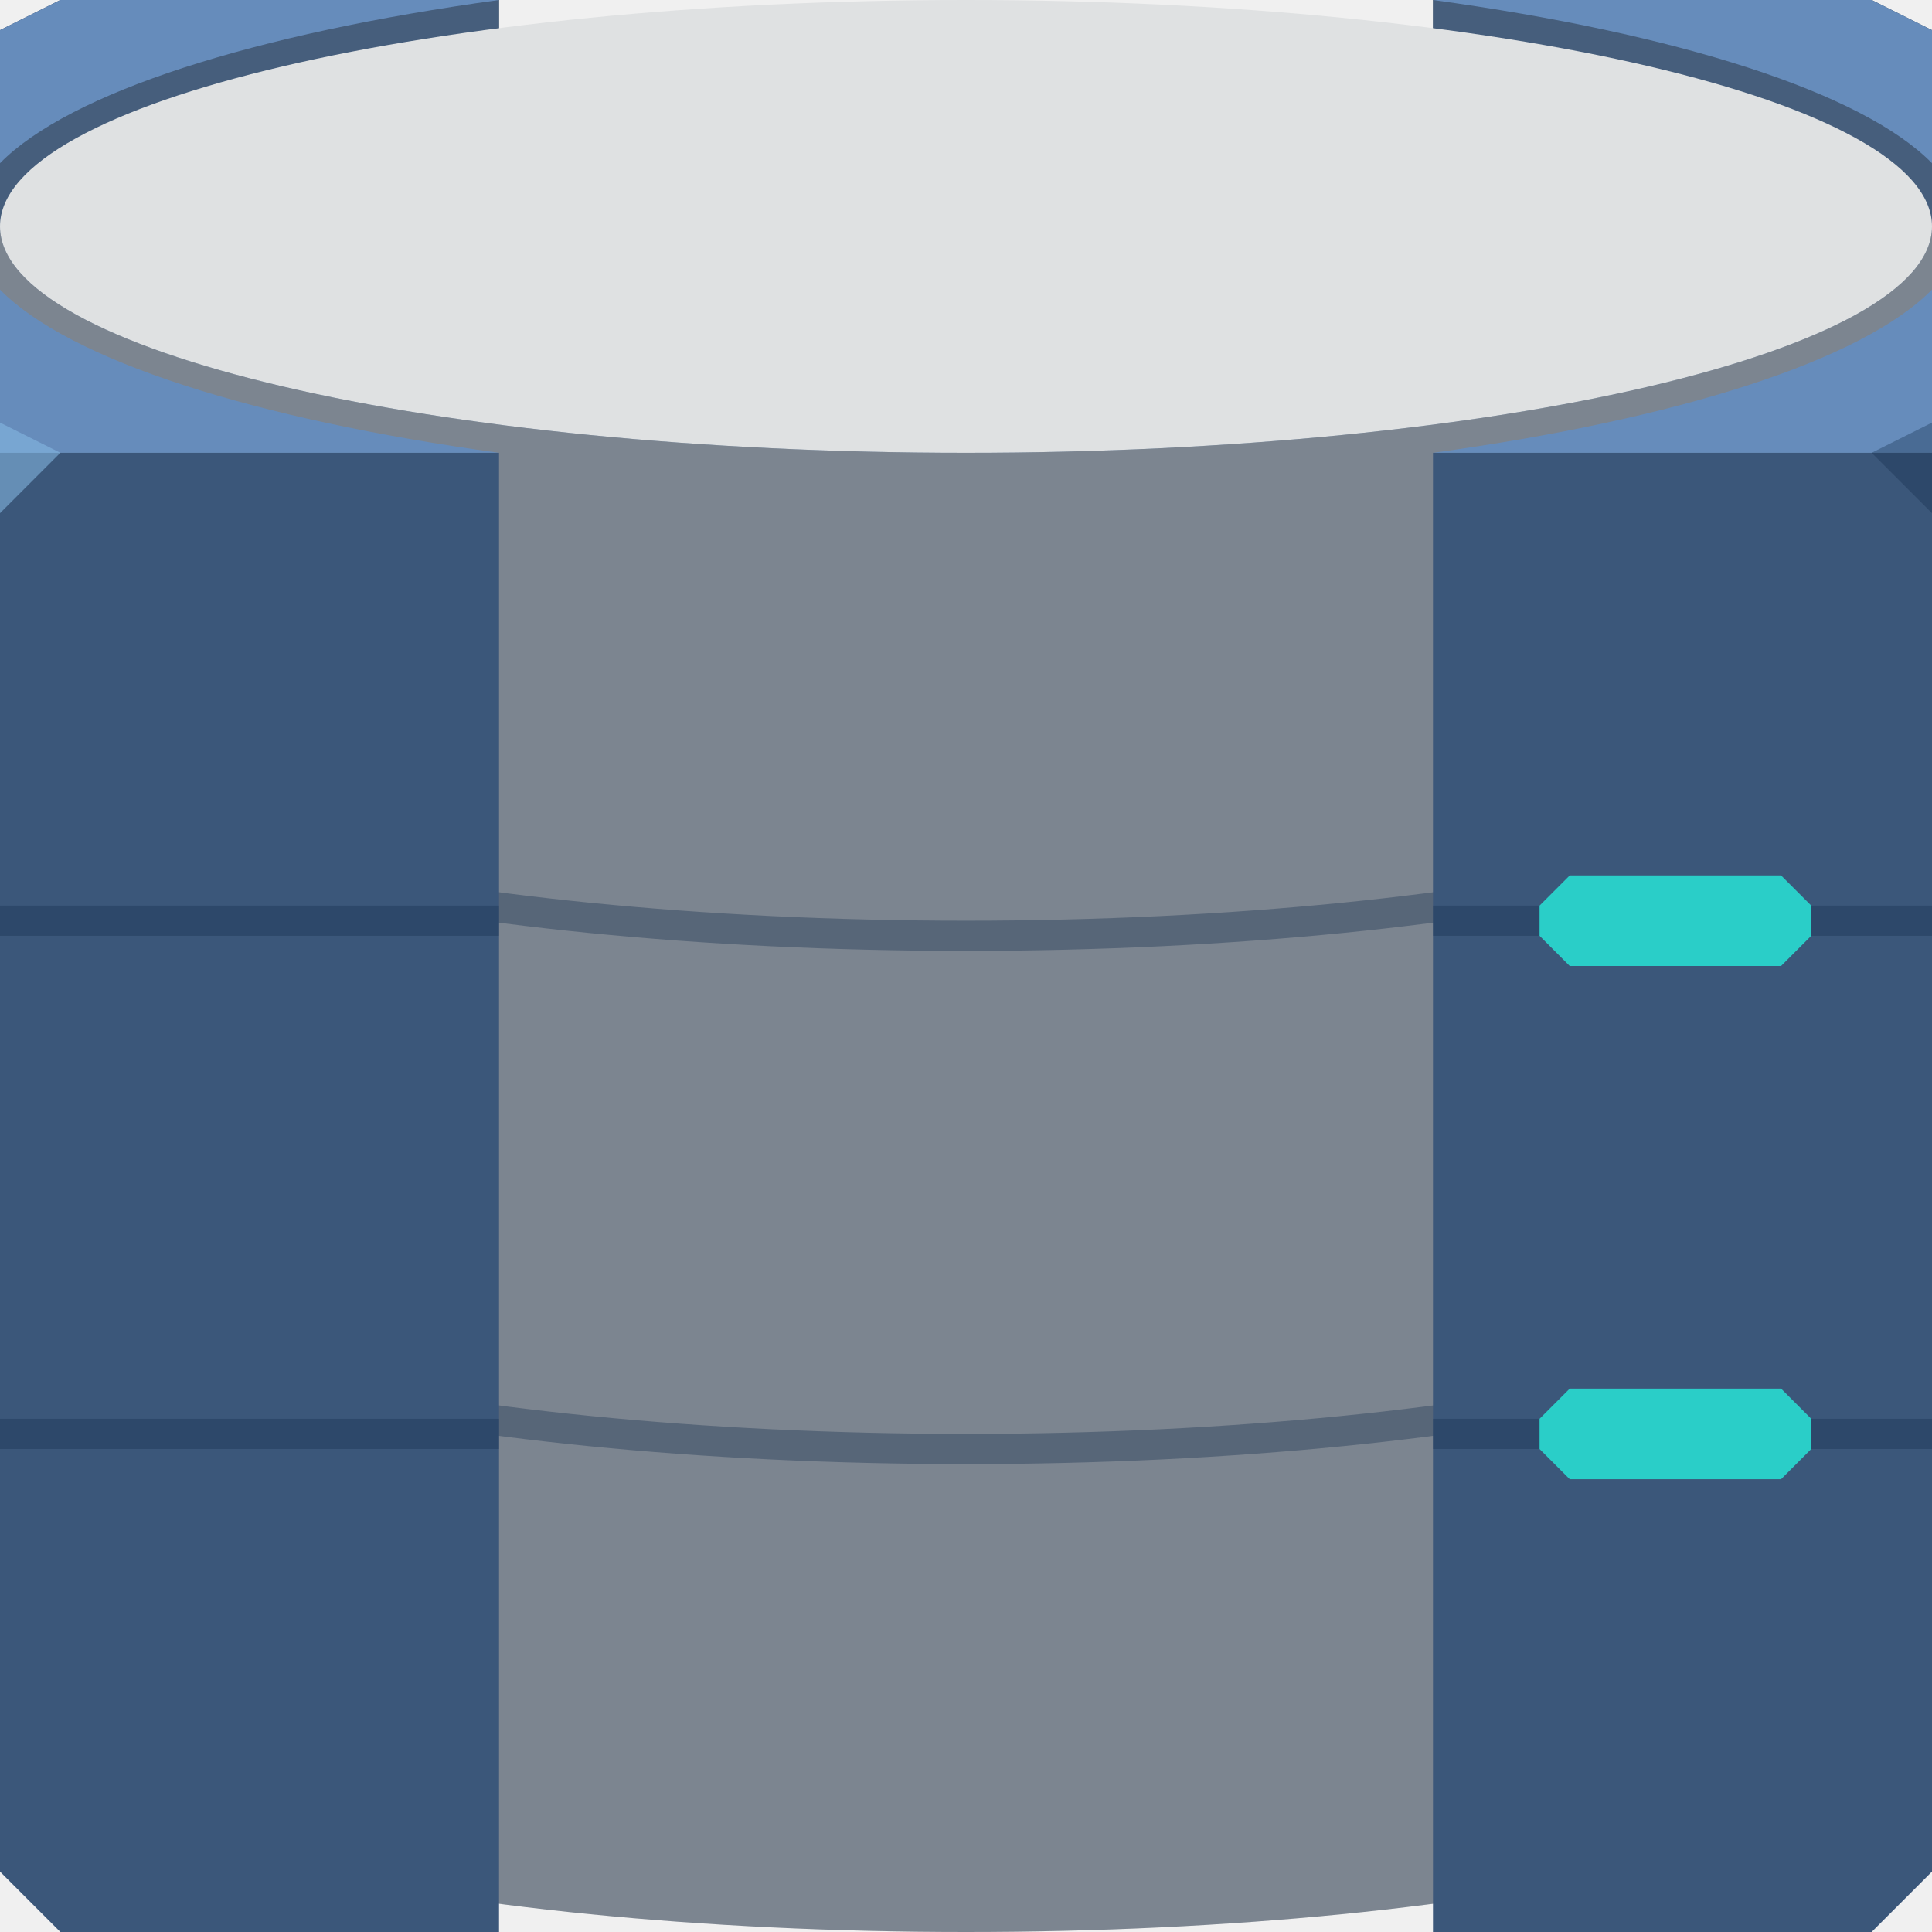
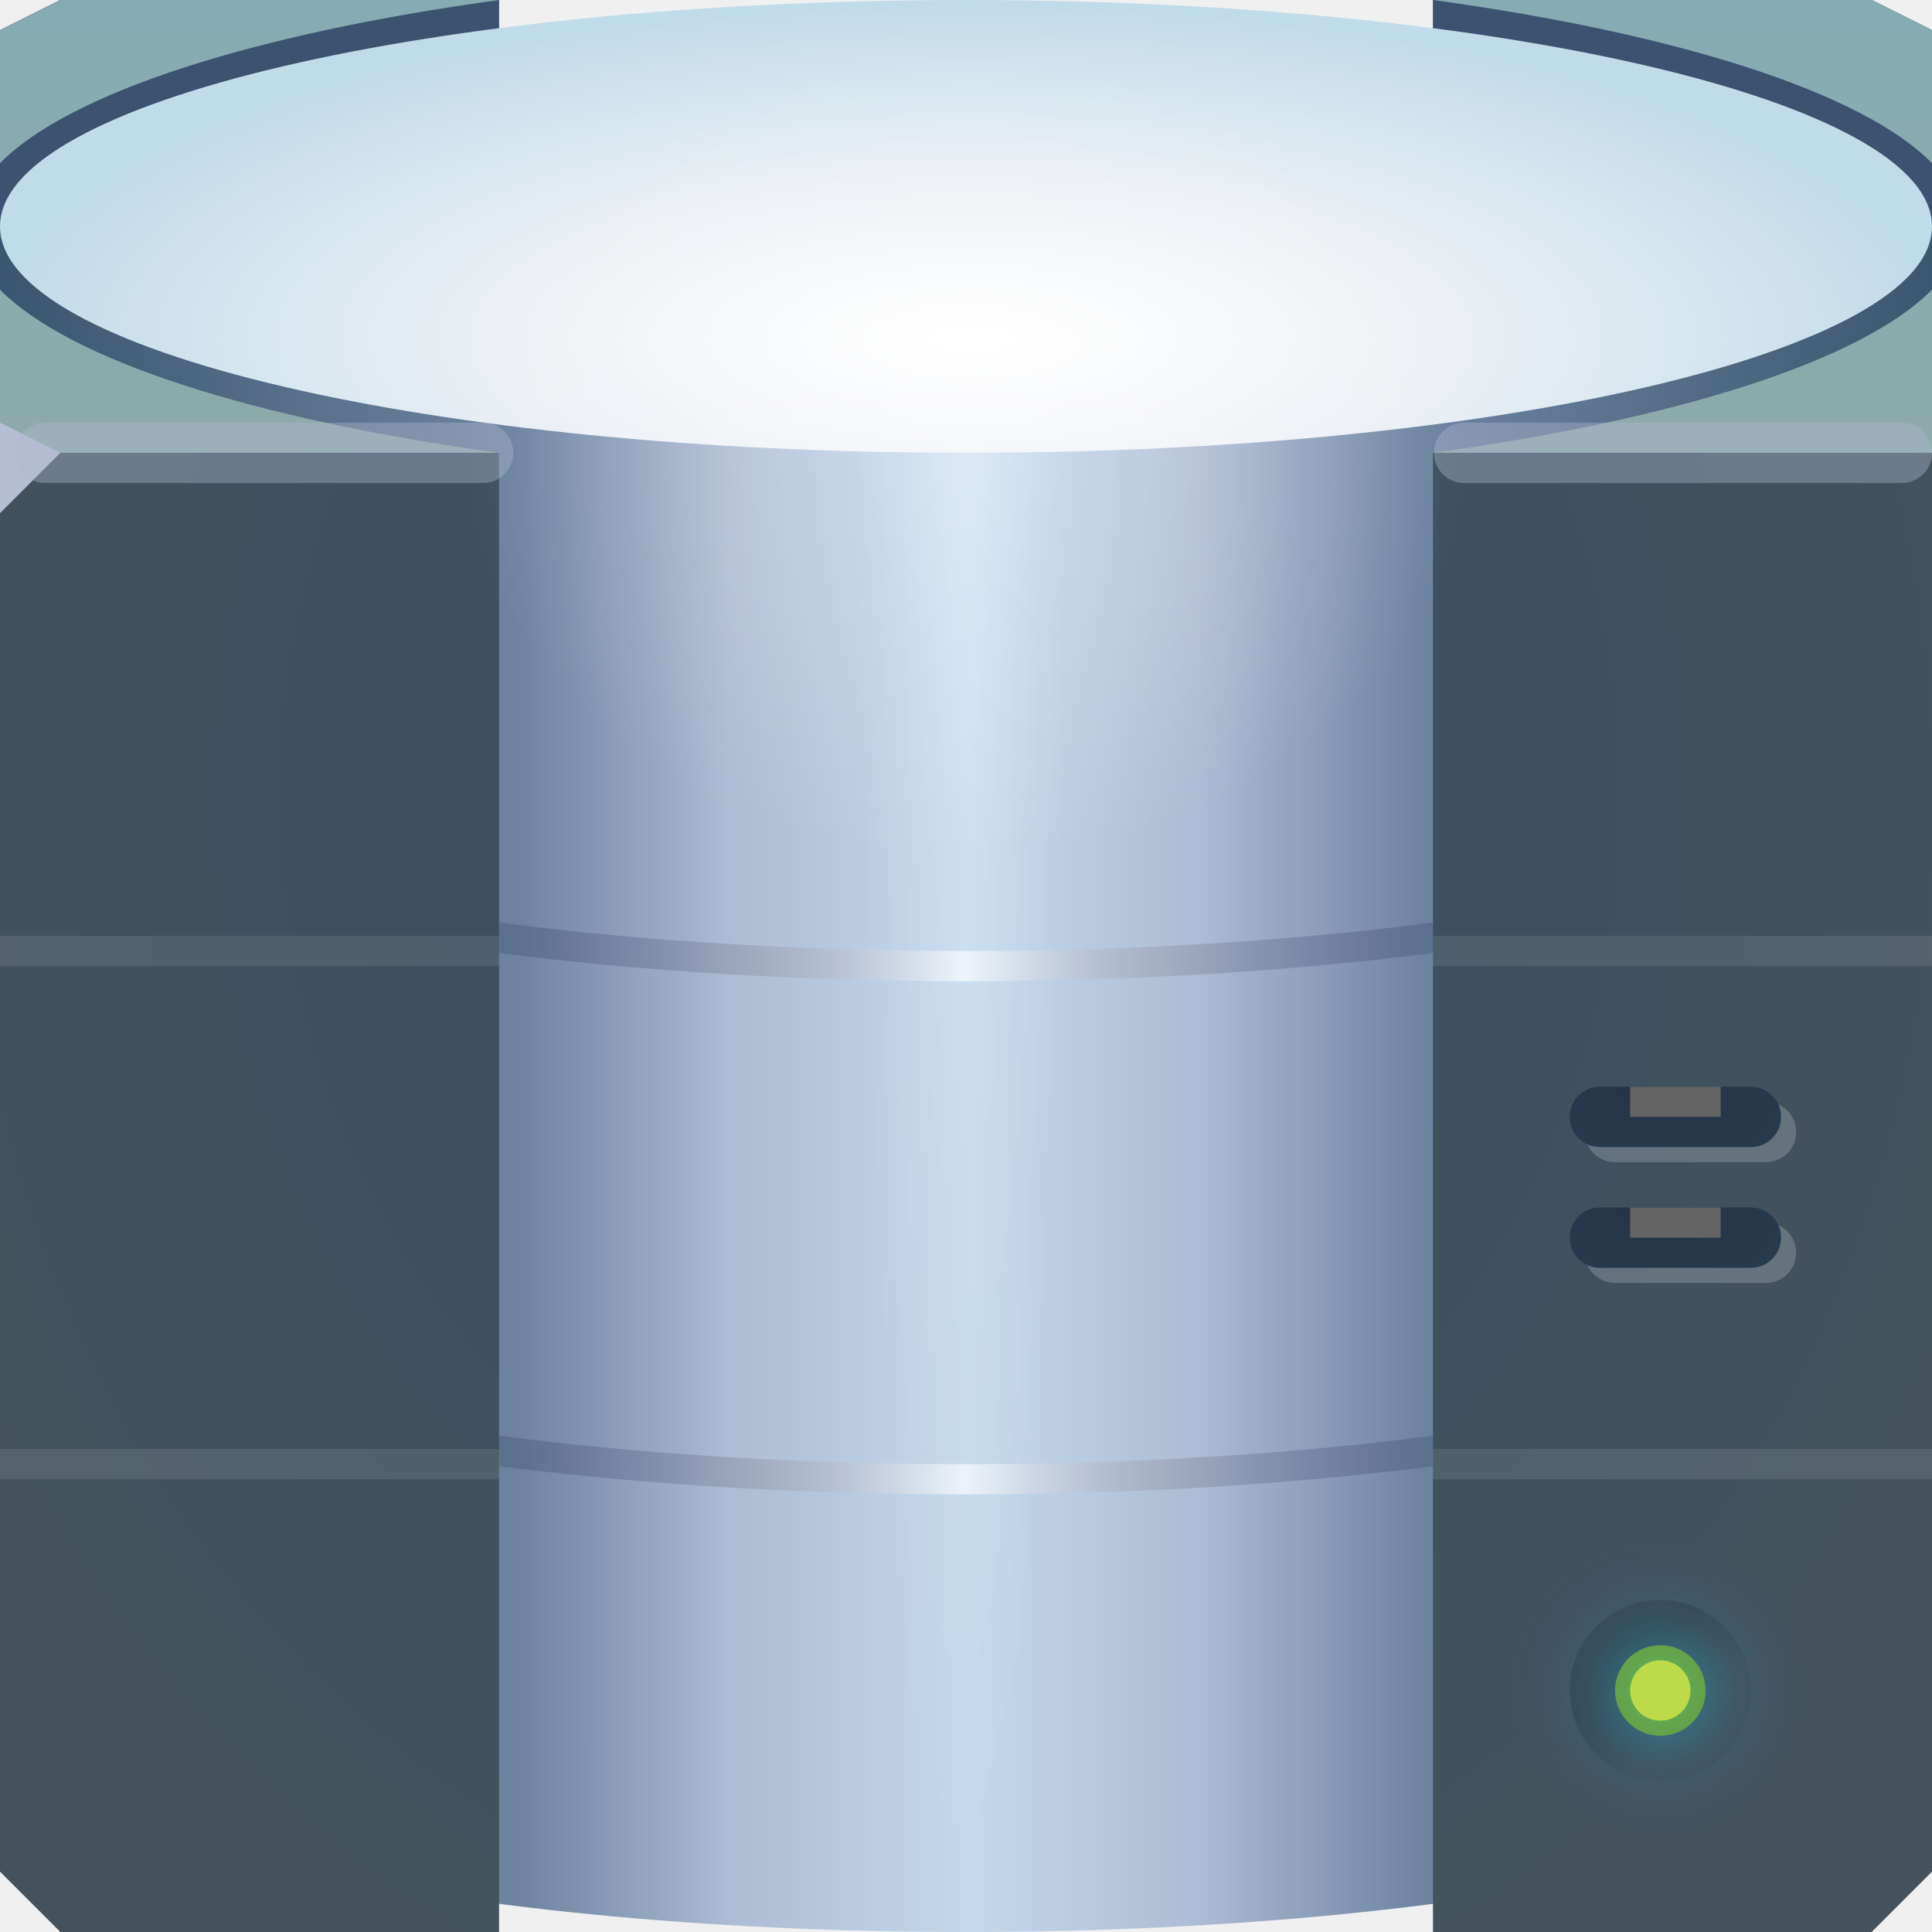
- <svg xmlns="http://www.w3.org/2000/svg" version="1.1" width="64" height="64" id="svg13094">
-   <defs id="defs11" />
-   <path style="fill:#8e959c;fill-opacity:1;fill-rule:nonzero" id="path4183" d="M 2,0 0,1 0,56.5 C 0,60.642 14.327,64 32,64 49.673,64 64,60.642 64,56.5 L 64,1 62,0 47.469,0 l 0,3.438 -30.938,0 0,-3.438 L 2,0 Z" />
-   <path d="M 2,0 0,1 0,56.5 C 0,60.642 14.327,64 32,64 49.673,64 64,60.642 64,56.5 L 64,1 62,0 47.469,0 l 0,3.438 -30.938,0 0,-3.438 L 2,0 Z" id="path4171" style="fill:#162f4d;fill-opacity:0.148;fill-rule:nonzero;opacity:1;stroke:none;stroke-width:0.623;stroke-linecap:butt;stroke-linejoin:miter;stroke-miterlimit:4;stroke-dasharray:none;stroke-dashoffset:0;stroke-opacity:1;marker:none" />
-   <path style="fill:#465e7c;fill-rule:nonzero;fill-opacity:1" d="M 2 0 L 0 1 L 0 7.5 C 0 11.642 14.327 15 32 15 C 49.673 15 64 11.642 64 7.5 L 64 1 L 62 0 L 47.469 0 L 47.469 3.438 L 16.531 3.438 L 16.531 0 L 2 0 z " id="path3842" />
-   <path style="color:#000000;display:inline;overflow:visible;visibility:visible;fill:#668cbb;fill-opacity:1;fill-rule:nonzero;stroke:none;stroke-width:2.286;marker:none;enable-background:accumulate" d="M 2,0 0,1 0,5.406 C 2.305,3.06 8.423,1.112 16.531,0 L 2,0 Z M 47.469,0 C 55.577,1.112 61.695,3.06 64,5.406 L 64,1 62,0 47.469,0 Z M 0,9.594 0,15 16.531,15 C 8.42,13.889 2.305,11.94 0,9.594 Z m 64,0 C 61.695,11.94 55.58,13.889 47.469,15 L 64,15 64,9.594 Z" id="path3883" />
-   <path id="path4278" d="M 32,0 C 14.327,0 0,3.358 0,7.5 0,11.642 14.327,15 32,15 49.673,15 64,11.642 64,7.5 64,3.358 49.673,0 32,0 Z" style="fill:#dfe1e2;fill-opacity:1;fill-rule:nonzero" />
-   <path d="m 0,23.5 0,1.438 c 0.09,0.134 0.171,0.28 0.281,0.406 0.482,0.552 1.157,1.033 2,1.5 1.687,0.935 4.046,1.752 6.969,2.438 C 15.096,30.651 23.132,31.5 32,31.5 c 8.868,0 16.904,-0.849 22.75,-2.219 2.923,-0.685 5.282,-1.503 6.969,-2.438 0.843,-0.467 1.518,-0.948 2,-1.5 C 63.829,25.217 63.91,25.072 64,24.938 l 0,-1.438 -0.5,0 c 0,0.374 -0.16,0.763 -0.531,1.188 C 62.598,25.112 62.026,25.539 61.25,25.969 59.698,26.829 57.368,27.64 54.5,28.312 48.764,29.657 40.805,30.5 32,30.5 23.195,30.5 15.236,29.657 9.5,28.312 6.632,27.64 4.302,26.829 2.75,25.969 1.974,25.539 1.402,25.112 1.031,24.688 0.66,24.263 0.5,23.874 0.5,23.5 l -0.5,0 z" id="path3984" style="font-size:medium;font-style:normal;font-variant:normal;font-weight:normal;font-stretch:normal;text-indent:0;text-align:start;text-decoration:none;line-height:normal;letter-spacing:normal;word-spacing:normal;text-transform:none;direction:ltr;block-progression:tb;writing-mode:lr-tb;text-anchor:start;baseline-shift:baseline;color:#000000;fill:#162f4d;fill-opacity:0.352;stroke:none;stroke-width:0.623;marker:none;visibility:visible;display:inline;overflow:visible;enable-background:accumulate;font-family:Sans;-inkscape-font-specification:Sans;opacity:1;stroke-linecap:butt;stroke-linejoin:miter;stroke-miterlimit:4;stroke-dasharray:none;stroke-dashoffset:0;stroke-opacity:1" />
-   <path d="m 0,40.5 0,1.438 c 0.09,0.134 0.171,0.28 0.281,0.406 0.482,0.552 1.157,1.033 2,1.5 1.687,0.935 4.046,1.752 6.969,2.438 C 15.096,47.651 23.132,48.5 32,48.5 c 8.868,0 16.904,-0.849 22.75,-2.219 2.923,-0.685 5.282,-1.503 6.969,-2.438 0.843,-0.467 1.518,-0.948 2,-1.5 C 63.829,42.217 63.91,42.072 64,41.938 l 0,-1.438 -0.5,0 c 0,0.374 -0.16,0.763 -0.531,1.188 C 62.598,42.112 62.026,42.539 61.25,42.969 59.698,43.829 57.368,44.64 54.5,45.312 48.764,46.657 40.805,47.5 32,47.5 23.195,47.5 15.236,46.657 9.5,45.312 6.632,44.64 4.302,43.829 2.75,42.969 1.974,42.539 1.402,42.112 1.031,41.688 0.66,41.263 0.5,40.874 0.5,40.5 l -0.5,0 z" id="path3968" style="font-size:medium;font-style:normal;font-variant:normal;font-weight:normal;font-stretch:normal;text-indent:0;text-align:start;text-decoration:none;line-height:normal;letter-spacing:normal;word-spacing:normal;text-transform:none;direction:ltr;block-progression:tb;writing-mode:lr-tb;text-anchor:start;baseline-shift:baseline;color:#000000;fill:#162f4d;fill-opacity:0.352;stroke:none;stroke-width:0.623;marker:none;visibility:visible;display:inline;overflow:visible;enable-background:accumulate;font-family:Sans;-inkscape-font-specification:Sans;opacity:1;stroke-linecap:butt;stroke-linejoin:miter;stroke-miterlimit:4;stroke-dasharray:none;stroke-dashoffset:0;stroke-opacity:1" />
-   <path d="m 0,15 0,47 2,2 14.531,0 0,-49 L 0,15 z m 47.469,0 0,49 L 62,64 64,62 64,15 47.469,15 z" id="path3818" style="fill:#3b577a;fill-opacity:1;fill-rule:nonzero" />
-   <path d="m 64,17 -2,-2 2,-1 z" id="path3028" style="fill:#162f4d;fill-opacity:0.352;opacity:1;stroke:none;stroke-width:0.623;stroke-linecap:butt;stroke-linejoin:miter;stroke-miterlimit:4;stroke-dasharray:none;stroke-dashoffset:0;stroke-opacity:1;marker:none" />
-   <path d="M 0,17 2,15 0,14 z" id="path3028-3" style="fill:#87bde7;fill-opacity:0.547;opacity:1;stroke-width:1;stroke-linecap:butt;stroke-linejoin:miter;stroke-miterlimit:4;stroke-dasharray:none;stroke-dashoffset:0;stroke-opacity:1" />
-   <path style="fill:#162f4d;fill-opacity:0.352;fill-rule:nonzero;stroke:none;color:#000000;stroke-width:0.623;marker:none;visibility:visible;display:inline;overflow:visible;enable-background:accumulate;opacity:1;stroke-linecap:butt;stroke-linejoin:miter;stroke-miterlimit:4;stroke-dasharray:none;stroke-dashoffset:0;stroke-opacity:1" d="M 0 30 L 0 31 L 16.531 31 L 16.531 30 L 0 30 z M 47.469 30 L 47.469 31 L 64 31 L 64 30 L 47.469 30 z M 0 47 L 0 48 L 16.531 48 L 16.531 47 L 0 47 z M 47.469 47 L 47.469 48 L 64 48 L 64 47 L 47.469 47 z " id="rect3831" />
-   <path style="color:#000000;display:inline;overflow:visible;visibility:visible;fill:#2acec8;fill-opacity:1;fill-rule:nonzero;stroke:none;stroke-width:0.761;marker:none;enable-background:accumulate" d="m 59,29 1,1 0,1 -1,1 -7,0 -1,-1 0,-1 1,-1 z" id="path4265" />
-   <path style="color:#000000;display:inline;overflow:visible;visibility:visible;fill:#2acec8;fill-opacity:1;fill-rule:nonzero;stroke:none;stroke-width:0.761;marker:none;enable-background:accumulate" d="m 59,46 1,1 0,1 -1,1 -7,0 -1,-1 0,-1 1,-1 z" id="path4265-9" />
+ <svg xmlns="http://www.w3.org/2000/svg" xmlns:xlink="http://www.w3.org/1999/xlink" width="64" height="64" version="1.1">
+   <defs>
+     <radialGradient id="i" cx="32.839" cy="15.581" r="10.211" gradientTransform="matrix(1.6372,0,0,1.3221,-21.765,-5.6)" gradientUnits="userSpaceOnUse">
+       <stop stop-color="#ffffff" stop-opacity=".261" offset="0" />
+       <stop stop-color="#fff" stop-opacity="0" offset="1" />
+     </radialGradient>
+     <radialGradient id="g" cx="31.454" cy="22.498" r="32" gradientTransform="matrix(1.1644 0 0 1.3553 -5.1722 -4.0088)" gradientUnits="userSpaceOnUse">
+       <stop stop-color="#354e61" offset="0" />
+       <stop stop-color="#45525c" offset="1" />
+     </radialGradient>
+     <radialGradient id="d" cx="32.145" cy="30.796" r="32" gradientTransform="matrix(1 0 0 .34523 .047 .581)" gradientUnits="userSpaceOnUse">
+       <stop stop-color="#ffffff" offset="0" />
+       <stop stop-color="#edf0f5" offset=".483" />
+       <stop stop-color="#c1dce9" offset="1" />
+     </radialGradient>
+     <linearGradient id="c" x1="60.609" x2="60.609" y1="14.696" y2=".259" gradientUnits="userSpaceOnUse">
+       <stop stop-color="#8eaaaa" offset="0" />
+       <stop stop-color="#85acb3" offset="1" />
+     </linearGradient>
+     <linearGradient id="b" x1="-67.973" x2="-4.221" y1="32" y2="32" gradientTransform="matrix(1 0 0 .9687 68.326 -1.142)" gradientUnits="userSpaceOnUse">
+       <stop stop-color="#3b566e" offset="0" />
+       <stop stop-color="#6e84a0" offset=".266" />
+       <stop stop-color="#aebbd4" offset=".374" />
+       <stop stop-color="#c3d9ed" offset=".499" />
+       <stop stop-color="#aebbd4" offset=".617" />
+       <stop stop-color="#6e84a0" offset=".732" />
+       <stop stop-color="#3b566e" offset="1" />
+     </linearGradient>
+     <radialGradient id="h-3" cx="31.878" cy="36.165" r="3.31" gradientTransform="matrix(-1.0323,0,0,-14.755,64.785,548.56)" gradientUnits="userSpaceOnUse">
+       <stop stop-color="#ffffff" stop-opacity=".218" offset="0" />
+       <stop stop-color="#fff" stop-opacity="0" offset="1" />
+     </radialGradient>
+     <linearGradient id="a">
+       <stop stop-color="#233344" offset="0" />
+       <stop stop-color="#293d51" offset="1" />
+     </linearGradient>
+     <linearGradient id="linearGradient355299" x1="16.522" x2="47.426" y1="92.5" y2="92.5" gradientTransform="translate(0,-64)" gradientUnits="userSpaceOnUse">
+       <stop stop-color="#000a39" stop-opacity=".149" offset="0" />
+       <stop stop-color="#ffffff" stop-opacity=".667" offset=".499" />
+       <stop stop-color="#000a39" stop-opacity=".149" offset="1" />
+     </linearGradient>
+     <radialGradient id="radialGradient1445-0" cx="8.625" cy="28.985" r="3.5" gradientTransform="matrix(0 1.1429 -1.5714 0 111.54 26.111)" gradientUnits="userSpaceOnUse" xlink:href="#a" />
+     <radialGradient id="B-6" cx="8.625" cy="28.985" r="3.5" gradientTransform="matrix(0,1.143,-1.5716,0,76.556,32.146)" gradientUnits="userSpaceOnUse" xlink:href="#a" />
+     <linearGradient id="y-2" x1="24.556" x2="38.875" y1="29.125" y2="43.444" gradientUnits="userSpaceOnUse">
+       <stop stop-color="#3b444e" offset="0" />
+       <stop stop-color="#444d58" offset="1" />
+     </linearGradient>
+     <radialGradient id="z-8" cx="33" cy="35" r="24" gradientUnits="userSpaceOnUse">
+       <stop stop-color="#0ffff4" stop-opacity=".331" offset="0" />
+       <stop stop-color="#07c0ff" stop-opacity=".098" offset=".5" />
+       <stop stop-color="#04bcff" stop-opacity=".032" offset=".75" />
+       <stop stop-color="#01bdff" stop-opacity="0" offset="1" />
+     </radialGradient>
+   </defs>
+   <path d="m2 0-2 1v55.5c0 4.142 14.327 7.5 32 7.5s32-3.358 32-7.5v-55.5l-2-1h-14.531v3.438h-30.938v-3.438z" fill="url(#b)" />
+   <path d="m27.568 14.955v49c2.206 0.056 6.414 0.059 8.62 8e-3v-49c-2.206 0.05-6.414 0.048-8.62-8e-3z" fill="url(#h-3)" />
+   <path d="m2 0-2 1v6.24h64v-6.24l-2-1h-14.531v3.438h-30.938v-3.438z" fill="#3b5271" />
+   <path d="M 2,0 0,1 V 5.406 C 2.305,3.06 8.423,1.112 16.531,0 Z M 47.469,0 C 55.577,1.112 61.695,3.06 64,5.406 V 1 L 62,0 Z M 0,9.594 V 15 H 16.531 C 8.42,13.889 2.305,11.94 0,9.594 Z m 64,0 C 61.695,11.94 55.58,13.889 47.469,15 H 64 Z" fill="url(#c)" />
+   <path d="m32 0c-17.673 0-32 3.358-32 7.5s14.327 7.5 32 7.5 32-3.358 32-7.5-14.327-7.5-32-7.5z" fill="url(#d)" />
+   <path d="m0 24.5v1.438c0.09 0.134 0.17 0.279 0.281 0.406 0.482 0.551 1.157 1.032 2 1.5 1.687 0.934 4.046 1.752 6.969 2.438 5.846 1.37 13.882 2.221 22.75 2.221s16.904-0.851 22.75-2.221c2.923-0.685 5.282-1.504 6.969-2.438 0.843-0.468 1.518-0.949 2-1.5 0.11-0.127 0.191-0.271 0.281-0.406v-1.438h-0.5c0 0.374-0.16 0.762-0.531 1.188s-0.943 0.851-1.719 1.281c-1.552 0.86-3.882 1.672-6.75 2.344-5.736 1.345-13.695 2.188-22.5 2.188s-16.764-0.843-22.5-2.188c-2.868-0.672-5.198-1.484-6.75-2.344-0.776-0.43-1.348-0.856-1.719-1.281-0.37-0.423-0.531-0.812-0.531-1.188zm0 17v1.438c0.09 0.134 0.17 0.279 0.281 0.406 0.482 0.551 1.157 1.032 2 1.5 1.687 0.934 4.046 1.752 6.969 2.438 5.846 1.37 13.882 2.221 22.75 2.221s16.904-0.851 22.75-2.221c2.923-0.685 5.282-1.504 6.969-2.438 0.843-0.468 1.518-0.949 2-1.5 0.11-0.127 0.191-0.271 0.281-0.406v-1.438h-0.5c0 0.374-0.16 0.762-0.531 1.188s-0.943 0.851-1.719 1.281c-1.552 0.86-3.882 1.672-6.75 2.344-5.736 1.345-13.695 2.188-22.5 2.188s-16.764-0.843-22.5-2.188c-2.868-0.672-5.198-1.484-6.75-2.344-0.776-0.43-1.348-0.856-1.719-1.281-0.37-0.423-0.531-0.814-0.531-1.188z" fill="url(#linearGradient355299)" style="text-indent:0;text-transform:none" />
+   <path d="m0 15v47l2 2h14.531v-49zm47.469 0v49h14.531l2-2v-47z" fill="url(#g)" />
+   <path d="m0 17 2-2-2-1z" fill="#b5bed2" />
+   <path d="m0 31v1h16.531v-1zm47.469 0v1h16.531v-1zm-47.469 17v1h16.531v-1zm47.469 0v1h16.531v-1z" fill="#eceff4" fill-opacity=".102" />
+   <ellipse cx="32" cy="15" rx="16.718" ry="13.5" fill="url(#i)" />
+   <path d="m16 15h-14.5m61.5 0h-14.5" fill="none" stroke="#afb8d0" stroke-linecap="round" stroke-opacity=".39" stroke-width="2" />
+   <g transform="matrix(.99989 0 0 .99989 48.001 -1.9941)" fill-rule="evenodd">
+     <circle transform="matrix(.125 0 0 .125 2.875 53.625)" cx="33" cy="35" r="24" fill="url(#y-2)" />
+     <circle transform="matrix(.0625 0 0 .0625 4.938 55.812)" cx="33" cy="35" r="24" fill="#7b941e" />
+     <circle transform="matrix(.20833 0 0 .20833 .125 50.708)" cx="33" cy="35" r="24" fill="url(#z-8)" />
+     <circle transform="matrix(.04167 0 0 .04167 5.625 56.542)" cx="33" cy="35" r="24" fill="#bddb49" />
+   </g>
+   <g transform="translate(-10.993 .031198)">
+     <rect x="62.993" y="35.969" width="7" height="2" rx="1" ry="1" fill="url(#radialGradient1445-0)" stroke-width="1" style="-inkscape-stroke:none;font-variation-settings:normal" />
+     <path d="m64.993 35.969h3v1h-3z" fill="#646464" stroke-width="1" />
+     <path d="m69.905 36.556a1.002 1.002 0 0 1-0.912 1.412h-5a0.992 0.992 0 0 1-0.412-0.088 0.998 0.998 0 0 0 0.912 0.588h5c0.554 0 1-0.446 1-1a0.998 0.998 0 0 0-0.588-0.912z" fill="#ffffff" fill-opacity=".192" stroke-width="1" style="-inkscape-stroke:none;font-variation-settings:normal" />
+     <g transform="matrix(.99989 0 0 .99989 34.993 -2.0319)">
+       <rect x="28.003" y="42.005" width="7.001" height="2" rx="1" ry="1" fill="url(#B-6)" style="-inkscape-stroke:none;font-variation-settings:normal" />
+       <path d="m30.003 42.005h3v1h-3z" fill="#646464" />
+       <path transform="scale(1.0001)" d="m34.912 42.588a1.002 1.002 0 0 1-0.912 1.412h-5a0.992 0.992 0 0 1-0.412-0.088 0.998 0.998 0 0 0 0.912 0.588h5c0.554 0 1-0.446 1-1a0.998 0.998 0 0 0-0.588-0.912z" fill="#ffffff" fill-opacity=".192" style="-inkscape-stroke:none;font-variation-settings:normal" />
+     </g>
+   </g>
</svg>
